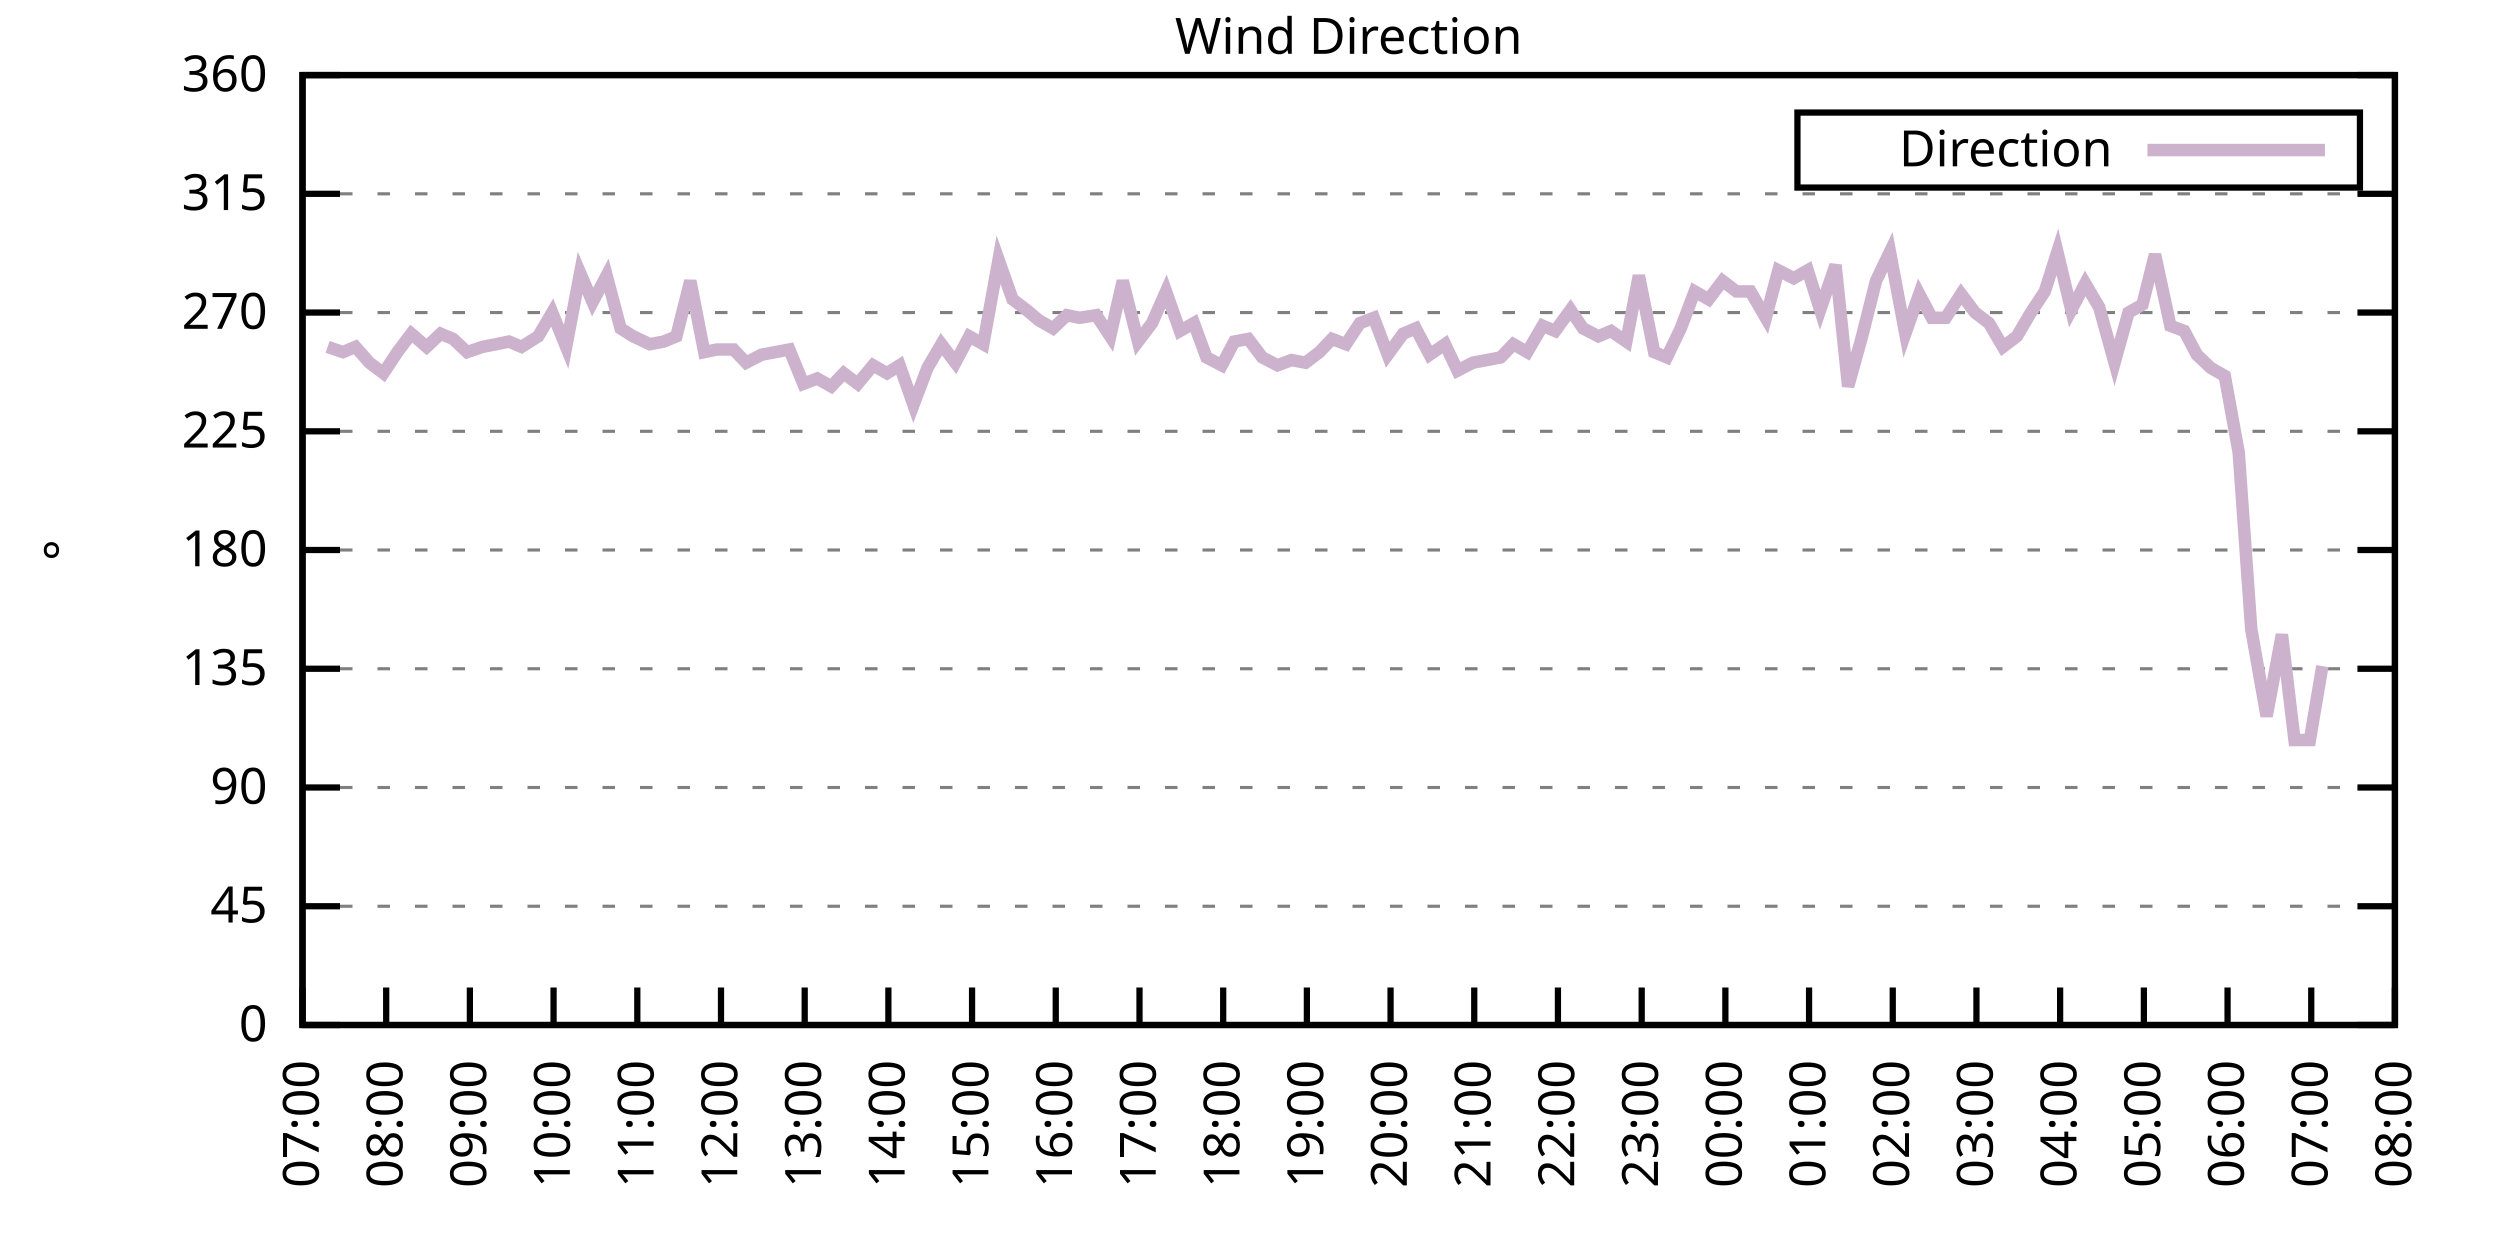
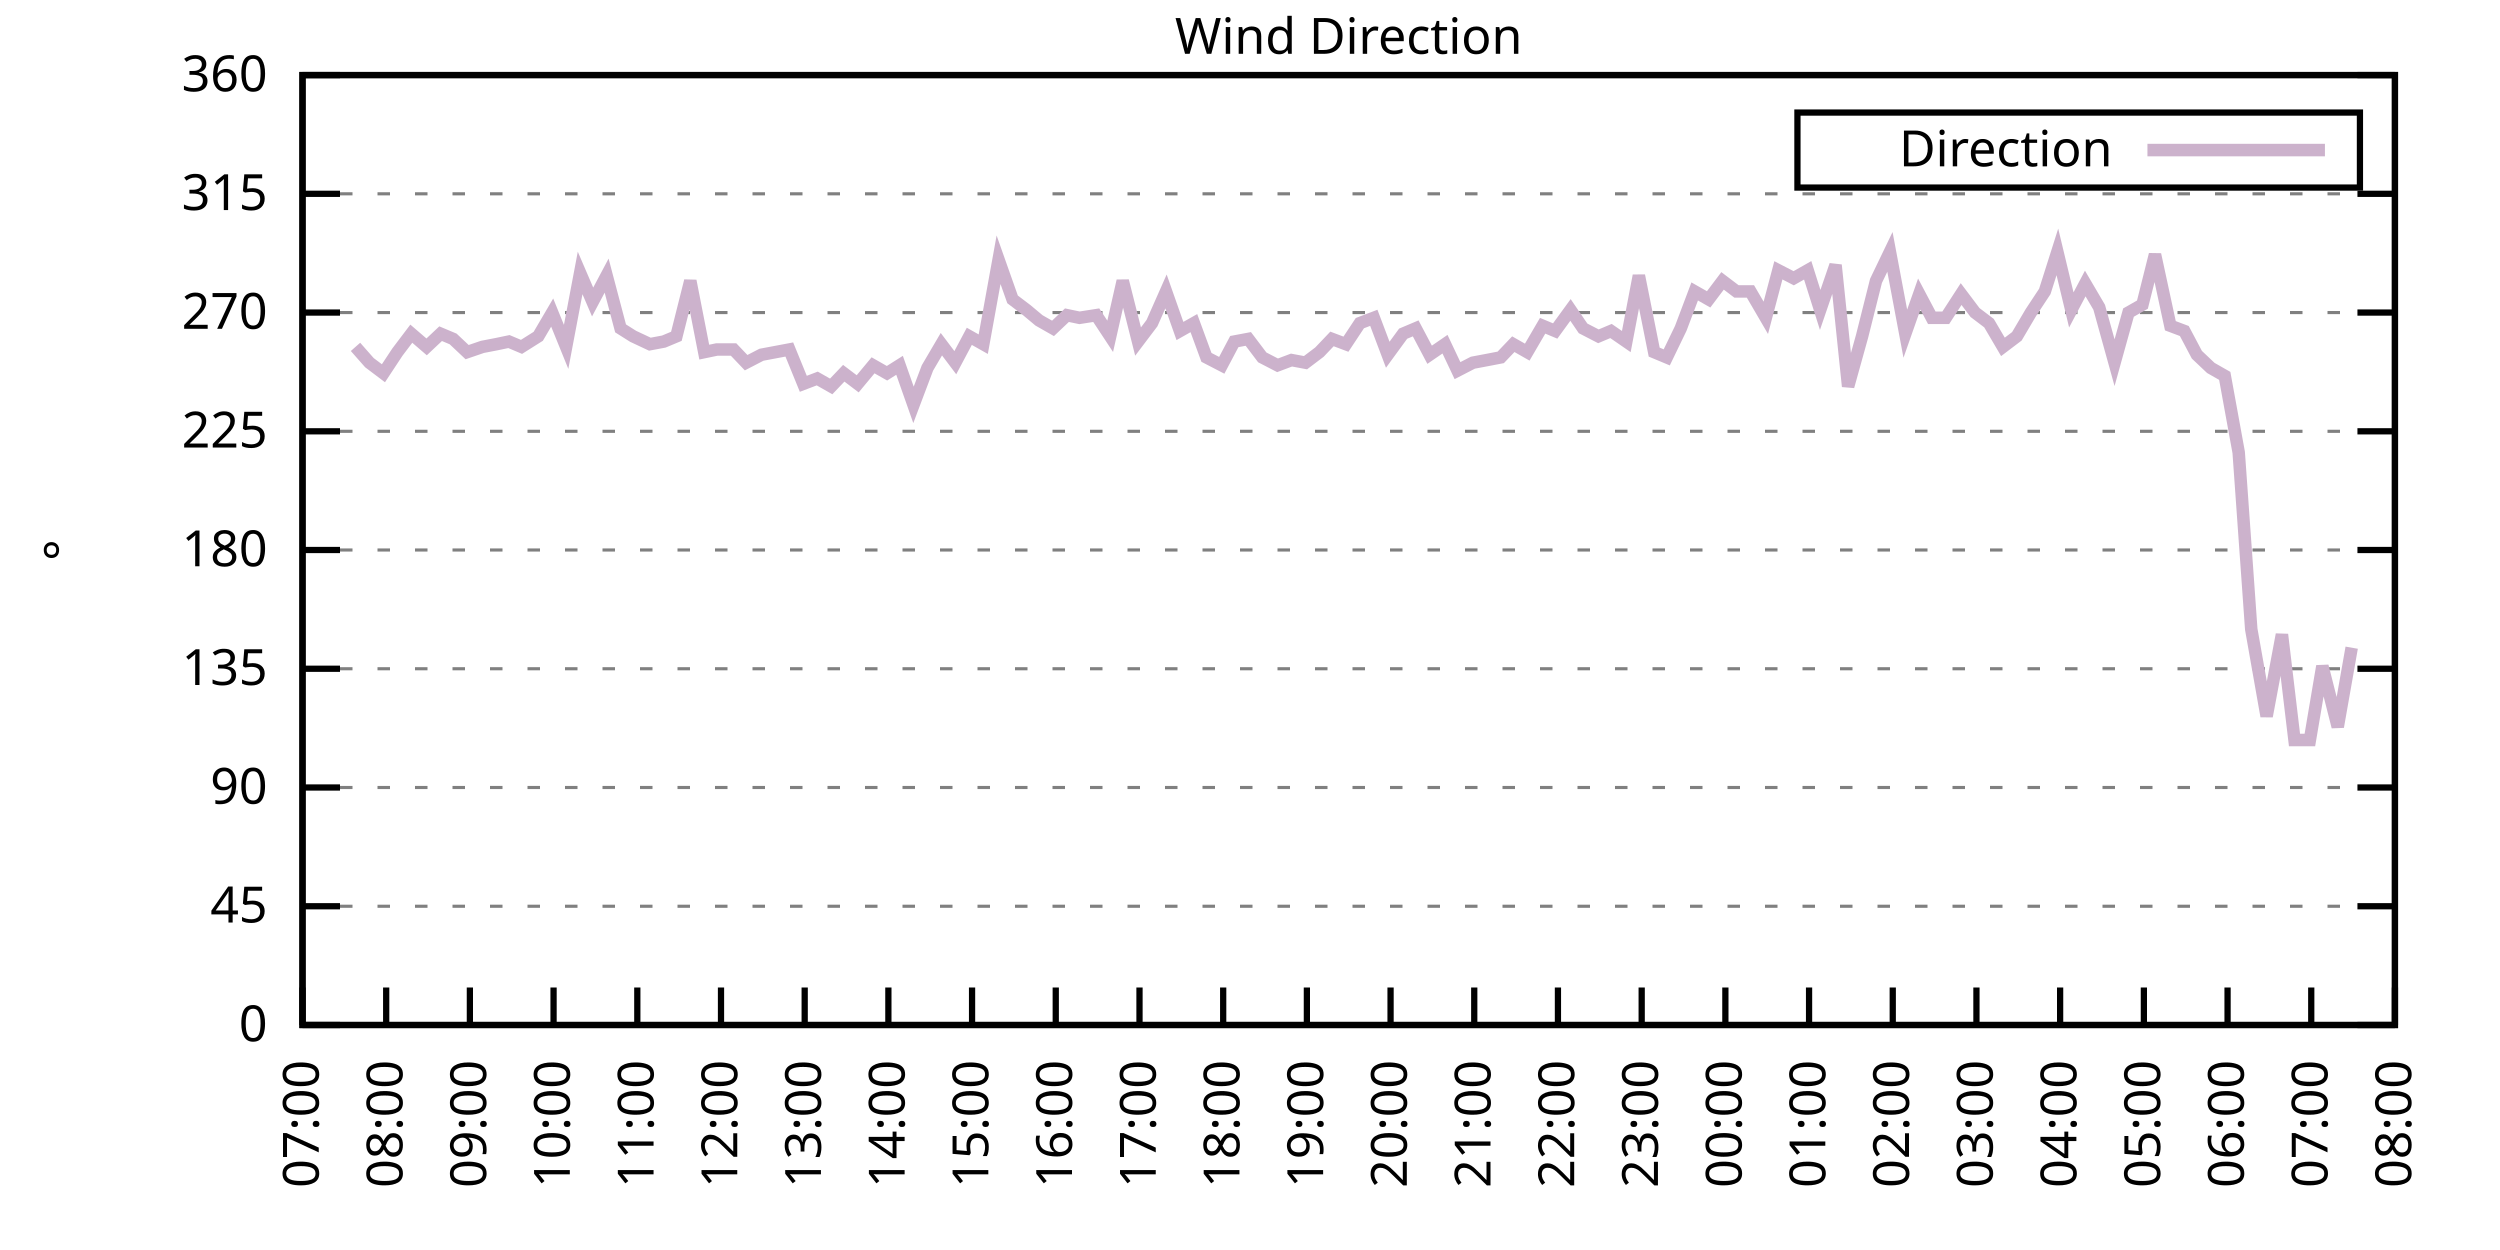
<svg xmlns="http://www.w3.org/2000/svg" xmlns:xlink="http://www.w3.org/1999/xlink" width="400" height="200" viewBox="0 0 400 200">
  <g id="gnuplot_canvas">
    <rect x="0" y="0" width="400" height="200" fill="none" />
    <defs>
      <circle id="gpDot" r="0.5" stroke-width="0.5" stroke="currentColor" />
      <path id="gpPt0" stroke-width="0.333" stroke="currentColor" d="M-1,0 h2 M0,-1 v2" />
      <path id="gpPt1" stroke-width="0.333" stroke="currentColor" d="M-1,-1 L1,1 M1,-1 L-1,1" />
      <path id="gpPt2" stroke-width="0.333" stroke="currentColor" d="M-1,0 L1,0 M0,-1 L0,1 M-1,-1 L1,1 M-1,1 L1,-1" />
      <rect id="gpPt3" stroke-width="0.333" stroke="currentColor" x="-1" y="-1" width="2" height="2" />
      <rect id="gpPt4" stroke-width="0.333" stroke="currentColor" fill="currentColor" x="-1" y="-1" width="2" height="2" />
      <circle id="gpPt5" stroke-width="0.333" stroke="currentColor" cx="0" cy="0" r="1" />
      <use xlink:href="#gpPt5" id="gpPt6" fill="currentColor" stroke="none" />
      <path id="gpPt7" stroke-width="0.333" stroke="currentColor" d="M0,-1.33 L-1.33,0.67 L1.33,0.67 z" />
      <use xlink:href="#gpPt7" id="gpPt8" fill="currentColor" stroke="none" />
      <use xlink:href="#gpPt7" id="gpPt9" stroke="currentColor" transform="rotate(180)" />
      <use xlink:href="#gpPt9" id="gpPt10" fill="currentColor" stroke="none" />
      <use xlink:href="#gpPt3" id="gpPt11" stroke="currentColor" transform="rotate(45)" />
      <use xlink:href="#gpPt11" id="gpPt12" fill="currentColor" stroke="none" />
      <path id="gpPt13" stroke-width="0.333" stroke="currentColor" d="M0,1.330 L1.265,0.411 L0.782,-1.067 L-0.782,-1.076 L-1.265,0.411 z" />
      <use xlink:href="#gpPt13" id="gpPt14" fill="currentColor" stroke="none" />
      <filter id="textbox" filterUnits="objectBoundingBox" x="0" y="0" height="1" width="1">
        <feFlood flood-color="white" flood-opacity="1" result="bgnd" />
        <feComposite in="SourceGraphic" in2="bgnd" operator="atop" />
      </filter>
      <filter id="greybox" filterUnits="objectBoundingBox" x="0" y="0" height="1" width="1">
        <feFlood flood-color="lightgrey" flood-opacity="1" result="grey" />
        <feComposite in="SourceGraphic" in2="grey" operator="atop" />
      </filter>
    </defs>
    <g fill="none" color="white" stroke="currentColor" stroke-width="1.00" stroke-linecap="butt" stroke-linejoin="miter">
</g>
    <g fill="none" color="black" stroke="currentColor" stroke-width="1.00" stroke-linecap="butt" stroke-linejoin="miter">
      <g stroke="none" shape-rendering="crispEdges">
        <polygon fill="rgb(255, 255, 255)" points="48.40,164.00 383.18,164.00 383.18,12.02 48.40,12.02 " />
      </g>
    </g>
    <g fill="none" color="black" stroke="currentColor" stroke-width="1.00" stroke-linecap="butt" stroke-linejoin="miter">
</g>
    <g fill="none" color="black" stroke="black" stroke-width="0.50" stroke-linecap="butt" stroke-linejoin="miter">
</g>
    <g fill="none" color="gray" stroke="currentColor" stroke-width="0.50" stroke-linecap="butt" stroke-linejoin="miter">
      <path stroke="gray" stroke-dasharray="2,4" class="gridline" d="M48.40,164.00 L383.19,164.00  " />
    </g>
    <g fill="none" color="gray" stroke="gray" stroke-width="1.00" stroke-linecap="butt" stroke-linejoin="miter">
</g>
    <g fill="none" color="black" stroke="currentColor" stroke-width="1.00" stroke-linecap="butt" stroke-linejoin="miter">
      <path stroke="black" d="M48.40,164.00 L54.40,164.00 M383.19,164.00 L377.19,164.00  " />
      <g transform="translate(42.80,166.60)" stroke="none" fill="black" font-family="Sans" font-size="8.00" text-anchor="end">
        <text>
          <tspan font-family="Sans"> 0</tspan>
        </text>
      </g>
    </g>
    <g fill="none" color="black" stroke="currentColor" stroke-width="1.00" stroke-linecap="butt" stroke-linejoin="miter">
</g>
    <g fill="none" color="black" stroke="black" stroke-width="0.50" stroke-linecap="butt" stroke-linejoin="miter">
</g>
    <g fill="none" color="gray" stroke="currentColor" stroke-width="0.50" stroke-linecap="butt" stroke-linejoin="miter">
      <path stroke="gray" stroke-dasharray="2,4" class="gridline" d="M48.40,145.00 L383.19,145.00  " />
    </g>
    <g fill="none" color="gray" stroke="gray" stroke-width="1.00" stroke-linecap="butt" stroke-linejoin="miter">
</g>
    <g fill="none" color="black" stroke="currentColor" stroke-width="1.00" stroke-linecap="butt" stroke-linejoin="miter">
      <path stroke="black" d="M48.40,145.00 L54.40,145.00 M383.19,145.00 L377.19,145.00  " />
      <g transform="translate(42.80,147.60)" stroke="none" fill="black" font-family="Sans" font-size="8.00" text-anchor="end">
        <text>
          <tspan font-family="Sans"> 45</tspan>
        </text>
      </g>
    </g>
    <g fill="none" color="black" stroke="currentColor" stroke-width="1.00" stroke-linecap="butt" stroke-linejoin="miter">
</g>
    <g fill="none" color="black" stroke="black" stroke-width="0.50" stroke-linecap="butt" stroke-linejoin="miter">
</g>
    <g fill="none" color="gray" stroke="currentColor" stroke-width="0.50" stroke-linecap="butt" stroke-linejoin="miter">
      <path stroke="gray" stroke-dasharray="2,4" class="gridline" d="M48.40,126.00 L383.19,126.00  " />
    </g>
    <g fill="none" color="gray" stroke="gray" stroke-width="1.00" stroke-linecap="butt" stroke-linejoin="miter">
</g>
    <g fill="none" color="black" stroke="currentColor" stroke-width="1.00" stroke-linecap="butt" stroke-linejoin="miter">
      <path stroke="black" d="M48.40,126.00 L54.40,126.00 M383.19,126.00 L377.19,126.00  " />
      <g transform="translate(42.80,128.60)" stroke="none" fill="black" font-family="Sans" font-size="8.00" text-anchor="end">
        <text>
          <tspan font-family="Sans"> 90</tspan>
        </text>
      </g>
    </g>
    <g fill="none" color="black" stroke="currentColor" stroke-width="1.00" stroke-linecap="butt" stroke-linejoin="miter">
</g>
    <g fill="none" color="black" stroke="black" stroke-width="0.50" stroke-linecap="butt" stroke-linejoin="miter">
</g>
    <g fill="none" color="gray" stroke="currentColor" stroke-width="0.50" stroke-linecap="butt" stroke-linejoin="miter">
      <path stroke="gray" stroke-dasharray="2,4" class="gridline" d="M48.40,107.00 L383.19,107.00  " />
    </g>
    <g fill="none" color="gray" stroke="gray" stroke-width="1.00" stroke-linecap="butt" stroke-linejoin="miter">
</g>
    <g fill="none" color="black" stroke="currentColor" stroke-width="1.00" stroke-linecap="butt" stroke-linejoin="miter">
      <path stroke="black" d="M48.40,107.00 L54.40,107.00 M383.19,107.00 L377.19,107.00  " />
      <g transform="translate(42.80,109.60)" stroke="none" fill="black" font-family="Sans" font-size="8.00" text-anchor="end">
        <text>
          <tspan font-family="Sans"> 135</tspan>
        </text>
      </g>
    </g>
    <g fill="none" color="black" stroke="currentColor" stroke-width="1.00" stroke-linecap="butt" stroke-linejoin="miter">
</g>
    <g fill="none" color="black" stroke="black" stroke-width="0.50" stroke-linecap="butt" stroke-linejoin="miter">
</g>
    <g fill="none" color="gray" stroke="currentColor" stroke-width="0.50" stroke-linecap="butt" stroke-linejoin="miter">
      <path stroke="gray" stroke-dasharray="2,4" class="gridline" d="M48.40,88.00 L383.19,88.00  " />
    </g>
    <g fill="none" color="gray" stroke="gray" stroke-width="1.00" stroke-linecap="butt" stroke-linejoin="miter">
</g>
    <g fill="none" color="black" stroke="currentColor" stroke-width="1.00" stroke-linecap="butt" stroke-linejoin="miter">
      <path stroke="black" d="M48.40,88.00 L54.40,88.00 M383.19,88.00 L377.19,88.00  " />
      <g transform="translate(42.80,90.60)" stroke="none" fill="black" font-family="Sans" font-size="8.00" text-anchor="end">
        <text>
          <tspan font-family="Sans"> 180</tspan>
        </text>
      </g>
    </g>
    <g fill="none" color="black" stroke="currentColor" stroke-width="1.00" stroke-linecap="butt" stroke-linejoin="miter">
</g>
    <g fill="none" color="black" stroke="black" stroke-width="0.50" stroke-linecap="butt" stroke-linejoin="miter">
</g>
    <g fill="none" color="gray" stroke="currentColor" stroke-width="0.50" stroke-linecap="butt" stroke-linejoin="miter">
      <path stroke="gray" stroke-dasharray="2,4" class="gridline" d="M48.40,69.01 L383.19,69.01  " />
    </g>
    <g fill="none" color="gray" stroke="gray" stroke-width="1.00" stroke-linecap="butt" stroke-linejoin="miter">
</g>
    <g fill="none" color="black" stroke="currentColor" stroke-width="1.00" stroke-linecap="butt" stroke-linejoin="miter">
      <path stroke="black" d="M48.40,69.01 L54.40,69.01 M383.19,69.01 L377.19,69.01  " />
      <g transform="translate(42.80,71.61)" stroke="none" fill="black" font-family="Sans" font-size="8.00" text-anchor="end">
        <text>
          <tspan font-family="Sans"> 225</tspan>
        </text>
      </g>
    </g>
    <g fill="none" color="black" stroke="currentColor" stroke-width="1.00" stroke-linecap="butt" stroke-linejoin="miter">
</g>
    <g fill="none" color="black" stroke="black" stroke-width="0.50" stroke-linecap="butt" stroke-linejoin="miter">
</g>
    <g fill="none" color="gray" stroke="currentColor" stroke-width="0.50" stroke-linecap="butt" stroke-linejoin="miter">
      <path stroke="gray" stroke-dasharray="2,4" class="gridline" d="M48.40,50.01 L383.19,50.01  " />
    </g>
    <g fill="none" color="gray" stroke="gray" stroke-width="1.00" stroke-linecap="butt" stroke-linejoin="miter">
</g>
    <g fill="none" color="black" stroke="currentColor" stroke-width="1.00" stroke-linecap="butt" stroke-linejoin="miter">
      <path stroke="black" d="M48.40,50.01 L54.40,50.01 M383.19,50.01 L377.19,50.01  " />
      <g transform="translate(42.80,52.61)" stroke="none" fill="black" font-family="Sans" font-size="8.00" text-anchor="end">
        <text>
          <tspan font-family="Sans"> 270</tspan>
        </text>
      </g>
    </g>
    <g fill="none" color="black" stroke="currentColor" stroke-width="1.00" stroke-linecap="butt" stroke-linejoin="miter">
</g>
    <g fill="none" color="black" stroke="black" stroke-width="0.50" stroke-linecap="butt" stroke-linejoin="miter">
</g>
    <g fill="none" color="gray" stroke="currentColor" stroke-width="0.50" stroke-linecap="butt" stroke-linejoin="miter">
      <path stroke="gray" stroke-dasharray="2,4" class="gridline" d="M48.40,31.01 L383.19,31.01  " />
    </g>
    <g fill="none" color="gray" stroke="gray" stroke-width="1.00" stroke-linecap="butt" stroke-linejoin="miter">
</g>
    <g fill="none" color="black" stroke="currentColor" stroke-width="1.00" stroke-linecap="butt" stroke-linejoin="miter">
      <path stroke="black" d="M48.40,31.01 L54.40,31.01 M383.19,31.01 L377.19,31.01  " />
      <g transform="translate(42.80,33.61)" stroke="none" fill="black" font-family="Sans" font-size="8.00" text-anchor="end">
        <text>
          <tspan font-family="Sans"> 315</tspan>
        </text>
      </g>
    </g>
    <g fill="none" color="black" stroke="currentColor" stroke-width="1.00" stroke-linecap="butt" stroke-linejoin="miter">
</g>
    <g fill="none" color="black" stroke="black" stroke-width="0.50" stroke-linecap="butt" stroke-linejoin="miter">
</g>
    <g fill="none" color="gray" stroke="currentColor" stroke-width="0.50" stroke-linecap="butt" stroke-linejoin="miter">
      <path stroke="gray" stroke-dasharray="2,4" class="gridline" d="M48.40,12.01 L383.19,12.01  " />
    </g>
    <g fill="none" color="gray" stroke="gray" stroke-width="1.00" stroke-linecap="butt" stroke-linejoin="miter">
</g>
    <g fill="none" color="black" stroke="currentColor" stroke-width="1.00" stroke-linecap="butt" stroke-linejoin="miter">
      <path stroke="black" d="M48.40,12.01 L54.40,12.01 M383.19,12.01 L377.19,12.01  " />
      <g transform="translate(42.80,14.61)" stroke="none" fill="black" font-family="Sans" font-size="8.00" text-anchor="end">
        <text>
          <tspan font-family="Sans"> 360</tspan>
        </text>
      </g>
    </g>
    <g fill="none" color="black" stroke="currentColor" stroke-width="1.00" stroke-linecap="butt" stroke-linejoin="miter">
      <path stroke="black" d="M48.40,164.00 L48.40,158.00  " />
      <g transform="translate(51.00,169.60) rotate(270.00)" stroke="none" fill="black" font-family="Sans" font-size="8.00" text-anchor="end">
        <text>
          <tspan font-family="Sans">07:00</tspan>
        </text>
      </g>
    </g>
    <g fill="none" color="black" stroke="currentColor" stroke-width="1.00" stroke-linecap="butt" stroke-linejoin="miter">
      <path stroke="black" d="M61.79,164.00 L61.79,158.00  " />
      <g transform="translate(64.39,169.60) rotate(270.00)" stroke="none" fill="black" font-family="Sans" font-size="8.00" text-anchor="end">
        <text>
          <tspan font-family="Sans">08:00</tspan>
        </text>
      </g>
    </g>
    <g fill="none" color="black" stroke="currentColor" stroke-width="1.00" stroke-linecap="butt" stroke-linejoin="miter">
      <path stroke="black" d="M75.18,164.00 L75.18,158.00  " />
      <g transform="translate(77.78,169.60) rotate(270.00)" stroke="none" fill="black" font-family="Sans" font-size="8.00" text-anchor="end">
        <text>
          <tspan font-family="Sans">09:00</tspan>
        </text>
      </g>
    </g>
    <g fill="none" color="black" stroke="currentColor" stroke-width="1.00" stroke-linecap="butt" stroke-linejoin="miter">
      <path stroke="black" d="M88.57,164.00 L88.57,158.00  " />
      <g transform="translate(91.17,169.60) rotate(270.00)" stroke="none" fill="black" font-family="Sans" font-size="8.00" text-anchor="end">
        <text>
          <tspan font-family="Sans">10:00</tspan>
        </text>
      </g>
    </g>
    <g fill="none" color="black" stroke="currentColor" stroke-width="1.00" stroke-linecap="butt" stroke-linejoin="miter">
      <path stroke="black" d="M101.97,164.00 L101.97,158.00  " />
      <g transform="translate(104.57,169.60) rotate(270.00)" stroke="none" fill="black" font-family="Sans" font-size="8.00" text-anchor="end">
        <text>
          <tspan font-family="Sans">11:00</tspan>
        </text>
      </g>
    </g>
    <g fill="none" color="black" stroke="currentColor" stroke-width="1.00" stroke-linecap="butt" stroke-linejoin="miter">
      <path stroke="black" d="M115.36,164.00 L115.36,158.00  " />
      <g transform="translate(117.96,169.60) rotate(270.00)" stroke="none" fill="black" font-family="Sans" font-size="8.00" text-anchor="end">
        <text>
          <tspan font-family="Sans">12:00</tspan>
        </text>
      </g>
    </g>
    <g fill="none" color="black" stroke="currentColor" stroke-width="1.00" stroke-linecap="butt" stroke-linejoin="miter">
      <path stroke="black" d="M128.75,164.00 L128.75,158.00  " />
      <g transform="translate(131.35,169.60) rotate(270.00)" stroke="none" fill="black" font-family="Sans" font-size="8.00" text-anchor="end">
        <text>
          <tspan font-family="Sans">13:00</tspan>
        </text>
      </g>
    </g>
    <g fill="none" color="black" stroke="currentColor" stroke-width="1.00" stroke-linecap="butt" stroke-linejoin="miter">
      <path stroke="black" d="M142.14,164.00 L142.14,158.00  " />
      <g transform="translate(144.74,169.60) rotate(270.00)" stroke="none" fill="black" font-family="Sans" font-size="8.00" text-anchor="end">
        <text>
          <tspan font-family="Sans">14:00</tspan>
        </text>
      </g>
    </g>
    <g fill="none" color="black" stroke="currentColor" stroke-width="1.00" stroke-linecap="butt" stroke-linejoin="miter">
      <path stroke="black" d="M155.53,164.00 L155.53,158.00  " />
      <g transform="translate(158.13,169.60) rotate(270.00)" stroke="none" fill="black" font-family="Sans" font-size="8.00" text-anchor="end">
        <text>
          <tspan font-family="Sans">15:00</tspan>
        </text>
      </g>
    </g>
    <g fill="none" color="black" stroke="currentColor" stroke-width="1.00" stroke-linecap="butt" stroke-linejoin="miter">
      <path stroke="black" d="M168.92,164.00 L168.92,158.00  " />
      <g transform="translate(171.52,169.60) rotate(270.00)" stroke="none" fill="black" font-family="Sans" font-size="8.00" text-anchor="end">
        <text>
          <tspan font-family="Sans">16:00</tspan>
        </text>
      </g>
    </g>
    <g fill="none" color="black" stroke="currentColor" stroke-width="1.00" stroke-linecap="butt" stroke-linejoin="miter">
      <path stroke="black" d="M182.32,164.00 L182.32,158.00  " />
      <g transform="translate(184.92,169.60) rotate(270.00)" stroke="none" fill="black" font-family="Sans" font-size="8.00" text-anchor="end">
        <text>
          <tspan font-family="Sans">17:00</tspan>
        </text>
      </g>
    </g>
    <g fill="none" color="black" stroke="currentColor" stroke-width="1.00" stroke-linecap="butt" stroke-linejoin="miter">
      <path stroke="black" d="M195.71,164.00 L195.71,158.00  " />
      <g transform="translate(198.31,169.60) rotate(270.00)" stroke="none" fill="black" font-family="Sans" font-size="8.00" text-anchor="end">
        <text>
          <tspan font-family="Sans">18:00</tspan>
        </text>
      </g>
    </g>
    <g fill="none" color="black" stroke="currentColor" stroke-width="1.00" stroke-linecap="butt" stroke-linejoin="miter">
      <path stroke="black" d="M209.10,164.00 L209.10,158.00  " />
      <g transform="translate(211.70,169.60) rotate(270.00)" stroke="none" fill="black" font-family="Sans" font-size="8.00" text-anchor="end">
        <text>
          <tspan font-family="Sans">19:00</tspan>
        </text>
      </g>
    </g>
    <g fill="none" color="black" stroke="currentColor" stroke-width="1.00" stroke-linecap="butt" stroke-linejoin="miter">
      <path stroke="black" d="M222.49,164.00 L222.49,158.00  " />
      <g transform="translate(225.09,169.60) rotate(270.00)" stroke="none" fill="black" font-family="Sans" font-size="8.00" text-anchor="end">
        <text>
          <tspan font-family="Sans">20:00</tspan>
        </text>
      </g>
    </g>
    <g fill="none" color="black" stroke="currentColor" stroke-width="1.00" stroke-linecap="butt" stroke-linejoin="miter">
      <path stroke="black" d="M235.88,164.00 L235.88,158.00  " />
      <g transform="translate(238.48,169.60) rotate(270.00)" stroke="none" fill="black" font-family="Sans" font-size="8.00" text-anchor="end">
        <text>
          <tspan font-family="Sans">21:00</tspan>
        </text>
      </g>
    </g>
    <g fill="none" color="black" stroke="currentColor" stroke-width="1.00" stroke-linecap="butt" stroke-linejoin="miter">
      <path stroke="black" d="M249.27,164.00 L249.27,158.00  " />
      <g transform="translate(251.87,169.60) rotate(270.00)" stroke="none" fill="black" font-family="Sans" font-size="8.00" text-anchor="end">
        <text>
          <tspan font-family="Sans">22:00</tspan>
        </text>
      </g>
    </g>
    <g fill="none" color="black" stroke="currentColor" stroke-width="1.00" stroke-linecap="butt" stroke-linejoin="miter">
      <path stroke="black" d="M262.67,164.00 L262.67,158.00  " />
      <g transform="translate(265.27,169.60) rotate(270.00)" stroke="none" fill="black" font-family="Sans" font-size="8.00" text-anchor="end">
        <text>
          <tspan font-family="Sans">23:00</tspan>
        </text>
      </g>
    </g>
    <g fill="none" color="black" stroke="currentColor" stroke-width="1.00" stroke-linecap="butt" stroke-linejoin="miter">
      <path stroke="black" d="M276.06,164.00 L276.06,158.00  " />
      <g transform="translate(278.66,169.60) rotate(270.00)" stroke="none" fill="black" font-family="Sans" font-size="8.00" text-anchor="end">
        <text>
          <tspan font-family="Sans">00:00</tspan>
        </text>
      </g>
    </g>
    <g fill="none" color="black" stroke="currentColor" stroke-width="1.00" stroke-linecap="butt" stroke-linejoin="miter">
      <path stroke="black" d="M289.45,164.00 L289.45,158.00  " />
      <g transform="translate(292.05,169.60) rotate(270.00)" stroke="none" fill="black" font-family="Sans" font-size="8.00" text-anchor="end">
        <text>
          <tspan font-family="Sans">01:00</tspan>
        </text>
      </g>
    </g>
    <g fill="none" color="black" stroke="currentColor" stroke-width="1.00" stroke-linecap="butt" stroke-linejoin="miter">
      <path stroke="black" d="M302.84,164.00 L302.84,158.00  " />
      <g transform="translate(305.44,169.60) rotate(270.00)" stroke="none" fill="black" font-family="Sans" font-size="8.00" text-anchor="end">
        <text>
          <tspan font-family="Sans">02:00</tspan>
        </text>
      </g>
    </g>
    <g fill="none" color="black" stroke="currentColor" stroke-width="1.00" stroke-linecap="butt" stroke-linejoin="miter">
      <path stroke="black" d="M316.23,164.00 L316.23,158.00  " />
      <g transform="translate(318.83,169.60) rotate(270.00)" stroke="none" fill="black" font-family="Sans" font-size="8.00" text-anchor="end">
        <text>
          <tspan font-family="Sans">03:00</tspan>
        </text>
      </g>
    </g>
    <g fill="none" color="black" stroke="currentColor" stroke-width="1.00" stroke-linecap="butt" stroke-linejoin="miter">
      <path stroke="black" d="M329.62,164.00 L329.62,158.00  " />
      <g transform="translate(332.22,169.60) rotate(270.00)" stroke="none" fill="black" font-family="Sans" font-size="8.00" text-anchor="end">
        <text>
          <tspan font-family="Sans">04:00</tspan>
        </text>
      </g>
    </g>
    <g fill="none" color="black" stroke="currentColor" stroke-width="1.00" stroke-linecap="butt" stroke-linejoin="miter">
      <path stroke="black" d="M343.02,164.00 L343.02,158.00  " />
      <g transform="translate(345.62,169.60) rotate(270.00)" stroke="none" fill="black" font-family="Sans" font-size="8.00" text-anchor="end">
        <text>
          <tspan font-family="Sans">05:00</tspan>
        </text>
      </g>
    </g>
    <g fill="none" color="black" stroke="currentColor" stroke-width="1.00" stroke-linecap="butt" stroke-linejoin="miter">
      <path stroke="black" d="M356.41,164.00 L356.41,158.00  " />
      <g transform="translate(359.01,169.60) rotate(270.00)" stroke="none" fill="black" font-family="Sans" font-size="8.00" text-anchor="end">
        <text>
          <tspan font-family="Sans">06:00</tspan>
        </text>
      </g>
    </g>
    <g fill="none" color="black" stroke="currentColor" stroke-width="1.00" stroke-linecap="butt" stroke-linejoin="miter">
      <path stroke="black" d="M369.80,164.00 L369.80,158.00  " />
      <g transform="translate(372.40,169.60) rotate(270.00)" stroke="none" fill="black" font-family="Sans" font-size="8.00" text-anchor="end">
        <text>
          <tspan font-family="Sans">07:00</tspan>
        </text>
      </g>
    </g>
    <g fill="none" color="black" stroke="currentColor" stroke-width="1.00" stroke-linecap="butt" stroke-linejoin="miter">
      <path stroke="black" d="M383.19,164.00 L383.19,158.00  " />
      <g transform="translate(385.79,169.60) rotate(270.00)" stroke="none" fill="black" font-family="Sans" font-size="8.00" text-anchor="end">
        <text>
          <tspan font-family="Sans">08:00</tspan>
        </text>
      </g>
    </g>
    <g fill="none" color="black" stroke="currentColor" stroke-width="1.00" stroke-linecap="butt" stroke-linejoin="miter">
</g>
    <g fill="none" color="black" stroke="currentColor" stroke-width="1.00" stroke-linecap="butt" stroke-linejoin="miter">
      <path stroke="black" d="M48.40,12.01 L48.40,164.00 L383.19,164.00 L383.19,12.01 L48.40,12.01 Z  " />
    </g>
    <g fill="none" color="black" stroke="currentColor" stroke-width="1.00" stroke-linecap="butt" stroke-linejoin="miter">
</g>
    <g fill="none" color="black" stroke="currentColor" stroke-width="1.00" stroke-linecap="butt" stroke-linejoin="miter">
      <path stroke="black" d="M287.59,30.01 L287.59,18.01 L377.59,18.01 L377.59,30.01 L287.59,30.01 Z  " />
    </g>
    <g id="Wind_direction_plot_1">
      <g fill="none" color="white" stroke="black" stroke-width="2.00" stroke-linecap="butt" stroke-linejoin="miter">
</g>
      <g fill="none" color="black" stroke="currentColor" stroke-width="2.00" stroke-linecap="butt" stroke-linejoin="miter">
        <g transform="translate(337.99,26.61)" stroke="none" fill="black" font-family="Sans" font-size="8.00" text-anchor="end">
          <text>
            <tspan font-family="Sans">Direction</tspan>
          </text>
        </g>
      </g>
      <g fill="none" color="black" stroke="currentColor" stroke-width="2.00" stroke-linecap="butt" stroke-linejoin="miter">
-         <path stroke="rgb(204, 178, 204)" d="M343.59,24.01 L371.99,24.01 M52.42,55.50 L54.87,56.34 L56.88,55.50 L59.11,58.03 L61.35,59.72 L63.58,56.34   L65.81,53.39 L68.26,55.50 L70.50,53.39 L72.50,54.23 L74.74,56.34 L77.19,55.50 L79.42,55.07 L81.43,54.65   L83.44,55.50 L86.12,53.81 L88.35,50.01 L90.58,55.50 L92.82,43.67 L94.82,48.32 L97.06,44.10 L99.29,52.54   L101.30,53.81 L103.98,55.07 L106.21,54.65 L108.22,53.81 L110.45,44.94 L112.68,56.34 L114.69,55.92 L117.37,55.92   L119.38,58.03 L121.83,56.76 L124.06,56.34 L126.29,55.92 L128.53,61.41 L130.76,60.56 L132.99,61.83 L135.00,59.72   L137.23,61.41 L139.69,58.45 L141.92,59.72 L143.93,58.45 L146.16,64.78 L148.39,58.87 L150.62,55.07 L152.85,58.03   L155.09,53.81 L157.32,55.07 L159.77,41.56 L162.01,47.90 L164.24,49.59 L166.25,51.27 L168.48,52.54 L170.71,50.43   L172.72,50.85 L175.40,50.43 L177.63,53.81 L179.64,44.94 L182.09,54.65 L184.32,51.70 L186.56,46.63 L188.79,52.96   L191.02,51.70 L193.03,57.18 L195.48,58.45 L197.49,54.65 L199.73,54.23 L201.96,57.18 L204.41,58.45 L206.64,57.61   L208.88,58.03 L211.11,56.34 L213.12,54.23 L215.35,55.07 L217.58,51.70 L219.81,50.85 L222.04,56.76 L224.50,53.39   L226.51,52.54 L228.74,56.76 L231.20,55.07 L233.20,59.30 L235.66,58.03 L237.89,57.61 L240.12,57.18 L242.13,55.07   L244.36,56.34 L246.82,52.12 L248.83,52.96 L251.28,49.59 L253.29,52.54 L255.75,53.81 L257.76,52.96 L260.21,54.65   L262.22,44.10 L264.67,56.34 L266.68,57.18 L268.92,52.54 L271.15,46.63 L273.38,47.90 L275.61,44.94 L277.84,46.63   L280.07,46.63 L282.53,50.85 L284.54,43.25 L286.99,44.52 L289.23,43.25 L291.23,49.59 L293.69,42.41 L295.70,61.83   L297.93,53.81 L300.16,44.94 L302.39,40.30 L304.85,53.39 L307.08,47.05 L309.09,50.85 L311.32,50.85 L313.78,47.05   L316.01,50.01 L318.24,51.70 L320.47,55.50 L322.70,53.81 L324.94,50.01 L327.17,46.63 L329.18,40.30 L331.41,49.59   L333.64,45.36 L335.87,49.16 L338.33,58.03 L340.56,50.01 L342.79,48.74 L344.80,40.72 L347.26,52.12 L349.49,52.96   L351.50,56.76 L353.73,58.87 L355.96,60.14 L358.19,72.38 L360.20,100.67 L362.66,114.60 L365.11,101.52 L367.12,118.40   L369.58,118.40 L371.58,106.58  " />
+         <path stroke="rgb(204, 178, 204)" d="M343.59,24.01 L371.99,24.01 M56.88,55.50 L59.11,58.03 L61.35,59.72 L63.58,56.34 L65.81,53.39 L68.26,55.50   L70.50,53.39 L72.50,54.23 L74.74,56.34 L77.19,55.50 L79.42,55.07 L81.43,54.65 L83.44,55.50 L86.12,53.81   L88.35,50.01 L90.58,55.50 L92.82,43.67 L94.82,48.32 L97.06,44.10 L99.29,52.54 L101.30,53.81 L103.98,55.07   L106.21,54.65 L108.22,53.81 L110.45,44.94 L112.68,56.34 L114.69,55.92 L117.37,55.92 L119.38,58.03 L121.83,56.76   L124.06,56.34 L126.29,55.92 L128.53,61.41 L130.76,60.56 L132.99,61.83 L135.00,59.72 L137.23,61.41 L139.69,58.45   L141.92,59.72 L143.93,58.45 L146.16,64.78 L148.39,58.87 L150.62,55.07 L152.85,58.03 L155.09,53.81 L157.32,55.07   L159.77,41.56 L162.01,47.90 L164.24,49.59 L166.25,51.27 L168.48,52.54 L170.71,50.43 L172.72,50.85 L175.40,50.43   L177.63,53.81 L179.64,44.94 L182.09,54.65 L184.32,51.70 L186.56,46.63 L188.79,52.96 L191.02,51.70 L193.03,57.18   L195.48,58.45 L197.49,54.65 L199.73,54.23 L201.96,57.18 L204.41,58.45 L206.64,57.61 L208.88,58.03 L211.11,56.34   L213.12,54.23 L215.35,55.07 L217.58,51.70 L219.81,50.85 L222.04,56.76 L224.50,53.39 L226.51,52.54 L228.74,56.76   L231.20,55.07 L233.20,59.30 L235.66,58.03 L237.89,57.61 L240.12,57.18 L242.13,55.07 L244.36,56.34 L246.82,52.12   L248.83,52.96 L251.28,49.59 L253.29,52.54 L255.75,53.81 L257.76,52.96 L260.21,54.65 L262.22,44.10 L264.67,56.34   L266.68,57.18 L268.92,52.54 L271.15,46.63 L273.38,47.90 L275.61,44.94 L277.84,46.63 L280.07,46.63 L282.53,50.85   L284.54,43.25 L286.99,44.52 L289.23,43.25 L291.23,49.59 L293.69,42.41 L295.70,61.83 L297.93,53.81 L300.16,44.94   L302.39,40.30 L304.85,53.39 L307.08,47.05 L309.09,50.85 L311.32,50.85 L313.78,47.05 L316.01,50.01 L318.24,51.70   L320.47,55.50 L322.70,53.81 L324.94,50.01 L327.17,46.63 L329.18,40.30 L331.41,49.59 L333.64,45.36 L335.87,49.16   L338.33,58.03 L340.56,50.01 L342.79,48.74 L344.80,40.72 L347.26,52.12 L349.49,52.96 L351.50,56.76 L353.73,58.87   L355.96,60.14 L358.19,72.38 L360.20,100.67 L362.66,114.60 L365.11,101.52 L367.12,118.40 L369.58,118.40 L371.58,106.58   L374.04,116.29 L376.27,103.63  " />
      </g>
    </g>
    <g fill="none" color="black" stroke="currentColor" stroke-width="2.00" stroke-linecap="butt" stroke-linejoin="miter">
</g>
    <g fill="none" color="black" stroke="black" stroke-width="1.00" stroke-linecap="butt" stroke-linejoin="miter">
</g>
    <g fill="none" color="black" stroke="currentColor" stroke-width="1.00" stroke-linecap="butt" stroke-linejoin="miter">
      <path stroke="black" d="M48.40,12.01 L48.40,164.00 L383.19,164.00 L383.19,12.01 L48.40,12.01 Z  " />
      <g transform="translate(12.80,88.01) rotate(270.00)" stroke="none" fill="black" font-family="Sans" font-size="8.00" text-anchor="middle">
        <text>
          <tspan font-family="Sans">°</tspan>
        </text>
      </g>
    </g>
    <g fill="none" color="black" stroke="currentColor" stroke-width="1.00" stroke-linecap="butt" stroke-linejoin="miter">
</g>
    <g fill="none" color="black" stroke="currentColor" stroke-width="1.00" stroke-linecap="butt" stroke-linejoin="miter">
      <g transform="translate(215.79,8.61)" stroke="none" fill="black" font-family="Sans" font-size="8.00" text-anchor="middle">
        <text>
          <tspan font-family="Sans">Wind Direction</tspan>
        </text>
      </g>
    </g>
    <g fill="none" color="black" stroke="currentColor" stroke-width="1.00" stroke-linecap="butt" stroke-linejoin="miter">
</g>
  </g>
</svg>
